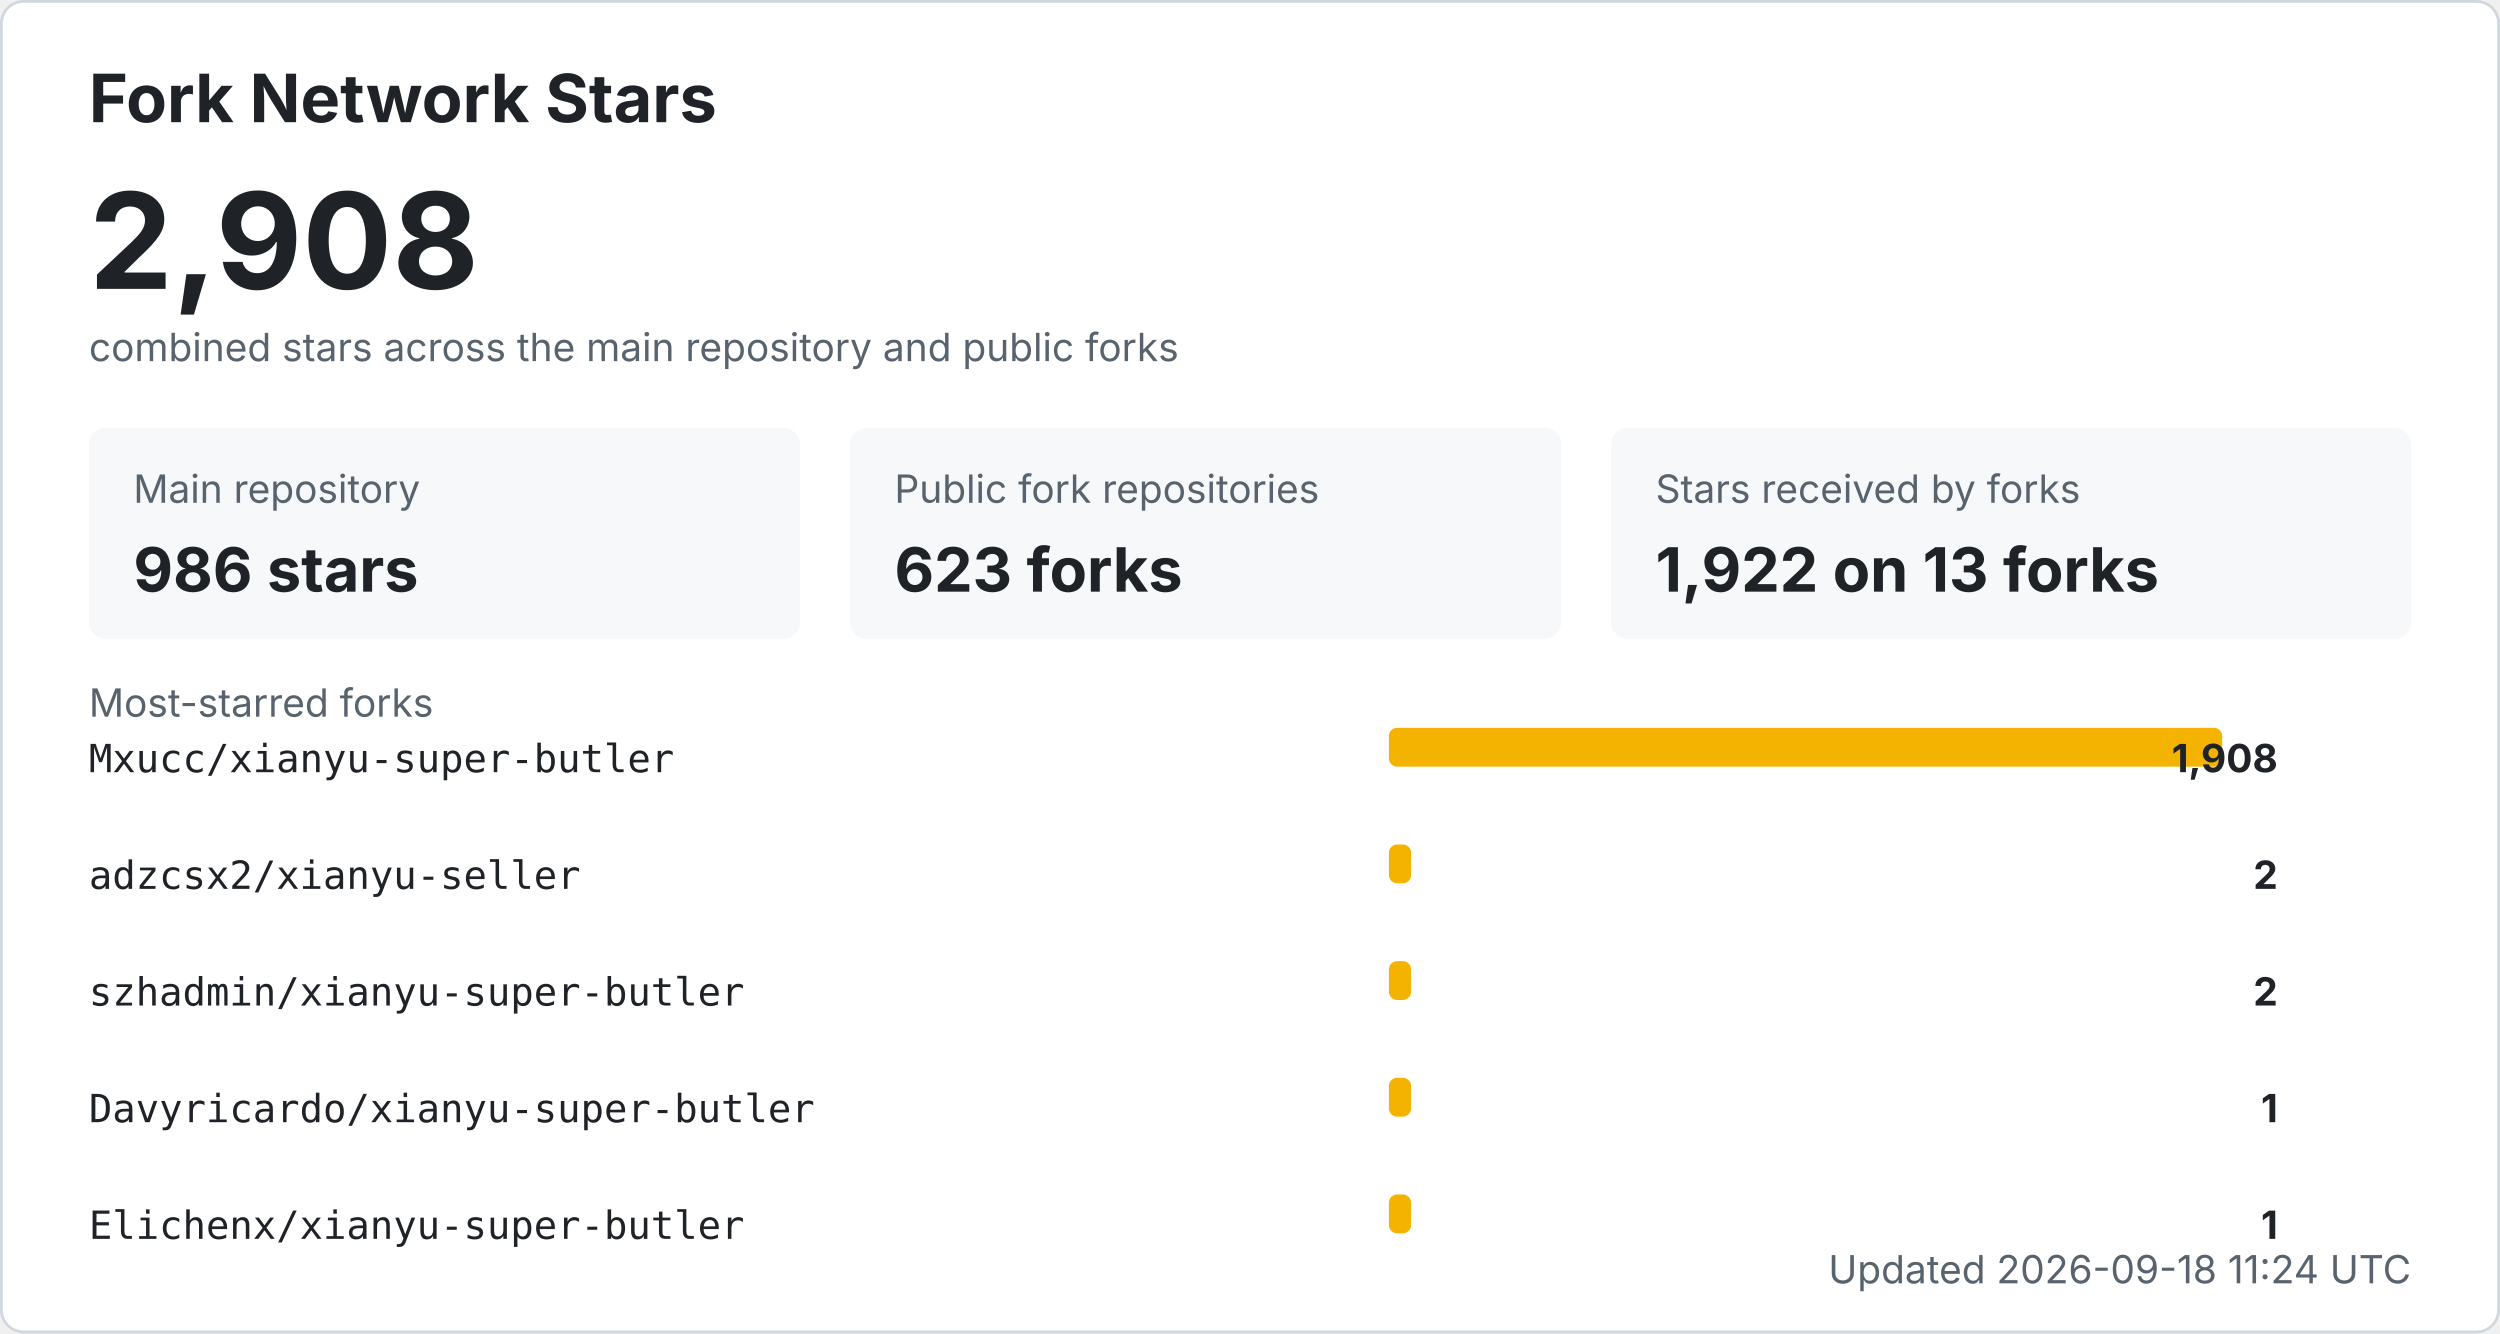
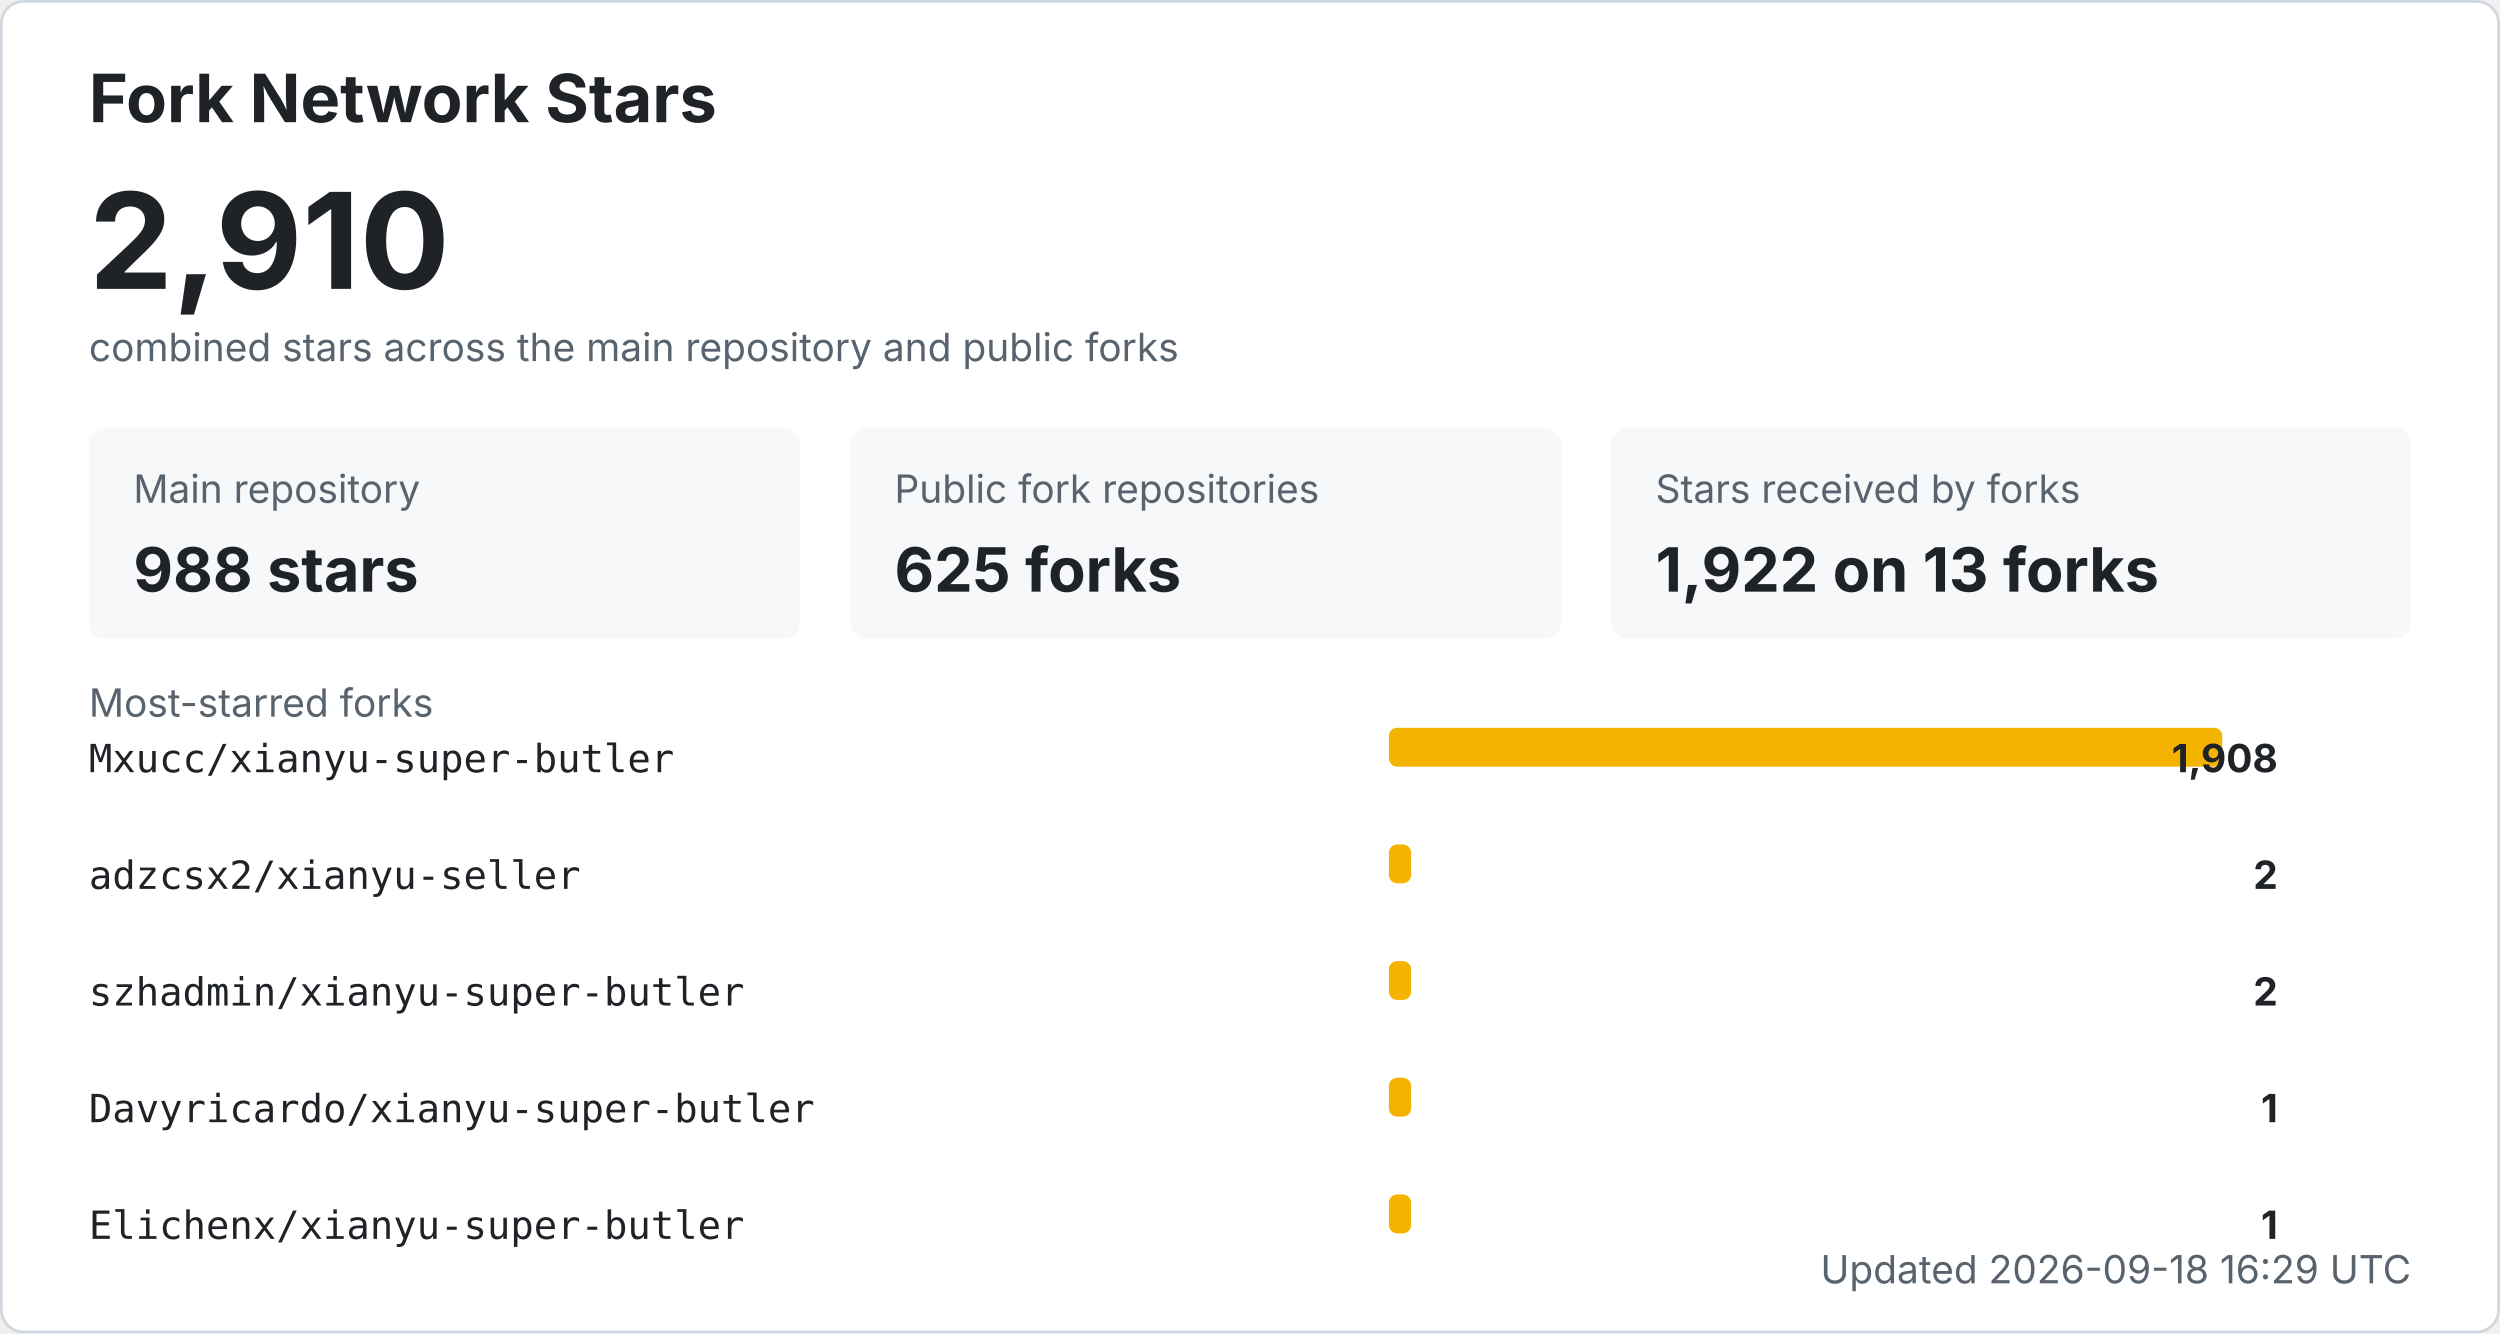
<svg xmlns="http://www.w3.org/2000/svg" width="900" height="480" viewBox="0 0 900 480" role="img" aria-labelledby="title desc">
  <style>
    .bg { fill: #ffffff; stroke: #d0d7de; }
    .title { fill: #1f2328; font: 700 24px -apple-system, BlinkMacSystemFont, "Segoe UI", sans-serif; }
    .total { fill: #1f2328; font: 700 48px -apple-system, BlinkMacSystemFont, "Segoe UI", sans-serif; }
    .label { fill: #59636e; font: 14px -apple-system, BlinkMacSystemFont, "Segoe UI", sans-serif; }
    .metric { fill: #1f2328; font: 700 22px -apple-system, BlinkMacSystemFont, "Segoe UI", sans-serif; }
    .repo { fill: #1f2328; font: 14px ui-monospace, SFMono-Regular, Consolas, monospace; }
    .count { fill: #1f2328; font: 700 14px -apple-system, BlinkMacSystemFont, "Segoe UI", sans-serif; }
    .muted { fill: #59636e; font: 14px -apple-system, BlinkMacSystemFont, "Segoe UI", sans-serif; }
    .card { fill: #f6f8fa; }
    .bar { fill: #f5b301; }
    @media (prefers-color-scheme: dark) {
      .bg { fill: #0d1117; stroke: #30363d; }
      .title, .total, .metric, .repo, .count { fill: #f0f6fc; }
      .label, .muted { fill: #8b949e; }
      .card { fill: #161b22; }
    }
  </style>
  <rect x="0.5" y="0.5" width="899" height="479" rx="8" class="bg" />
  <text x="32" y="44" class="title">Fork Network Stars</text>
-   <text x="32" y="104" class="total">2,908</text>
+   <text x="32" y="104" class="total">2,910</text>
  <text x="32" y="130" class="label">combined stars across the main repository and public forks</text>
  <rect x="32" y="154" width="256" height="76" rx="6" class="card" />
  <text x="48" y="181" class="label">Main repository</text>
-   <text x="48" y="213" class="metric">986 stars</text>
+   <text x="48" y="213" class="metric">988 stars</text>
  <rect x="306" y="154" width="256" height="76" rx="6" class="card" />
  <text x="322" y="181" class="label">Public fork repositories</text>
-   <text x="322" y="213" class="metric">623 forks</text>
+   <text x="322" y="213" class="metric">625 forks</text>
  <rect x="580" y="154" width="288" height="76" rx="6" class="card" />
  <text x="596" y="181" class="label">Stars received by forks</text>
  <text x="596" y="213" class="metric">1,922 on 13 forks</text>
  <text x="32" y="258" class="label">Most-starred forks</text>
  <text x="32" y="278" class="repo">Mxucc/xianyu-super-butler</text>
  <rect x="500" y="262" width="300" height="14" rx="3" class="bar" />
  <text x="820" y="278" text-anchor="end" class="count">1,908</text>
  <text x="32" y="320" class="repo">adzcsx2/xianyu-seller</text>
  <rect x="500" y="304" width="8" height="14" rx="3" class="bar" />
  <text x="820" y="320" text-anchor="end" class="count">2</text>
  <text x="32" y="362" class="repo">szhadmin/xianyu-super-butler</text>
  <rect x="500" y="346" width="8" height="14" rx="3" class="bar" />
  <text x="820" y="362" text-anchor="end" class="count">2</text>
  <text x="32" y="404" class="repo">Davyricardo/xianyu-super-butler</text>
  <rect x="500" y="388" width="8" height="14" rx="3" class="bar" />
  <text x="820" y="404" text-anchor="end" class="count">1</text>
  <text x="32" y="446" class="repo">Elichenx/xianyu-super-butler</text>
  <rect x="500" y="430" width="8" height="14" rx="3" class="bar" />
  <text x="820" y="446" text-anchor="end" class="count">1</text>
-   <text x="868" y="462" text-anchor="end" class="label">Updated 2026-09-18 11:24 UTC</text>
+   <text x="868" y="462" text-anchor="end" class="label">Updated 2026-09-18 16:29 UTC</text>
</svg>
